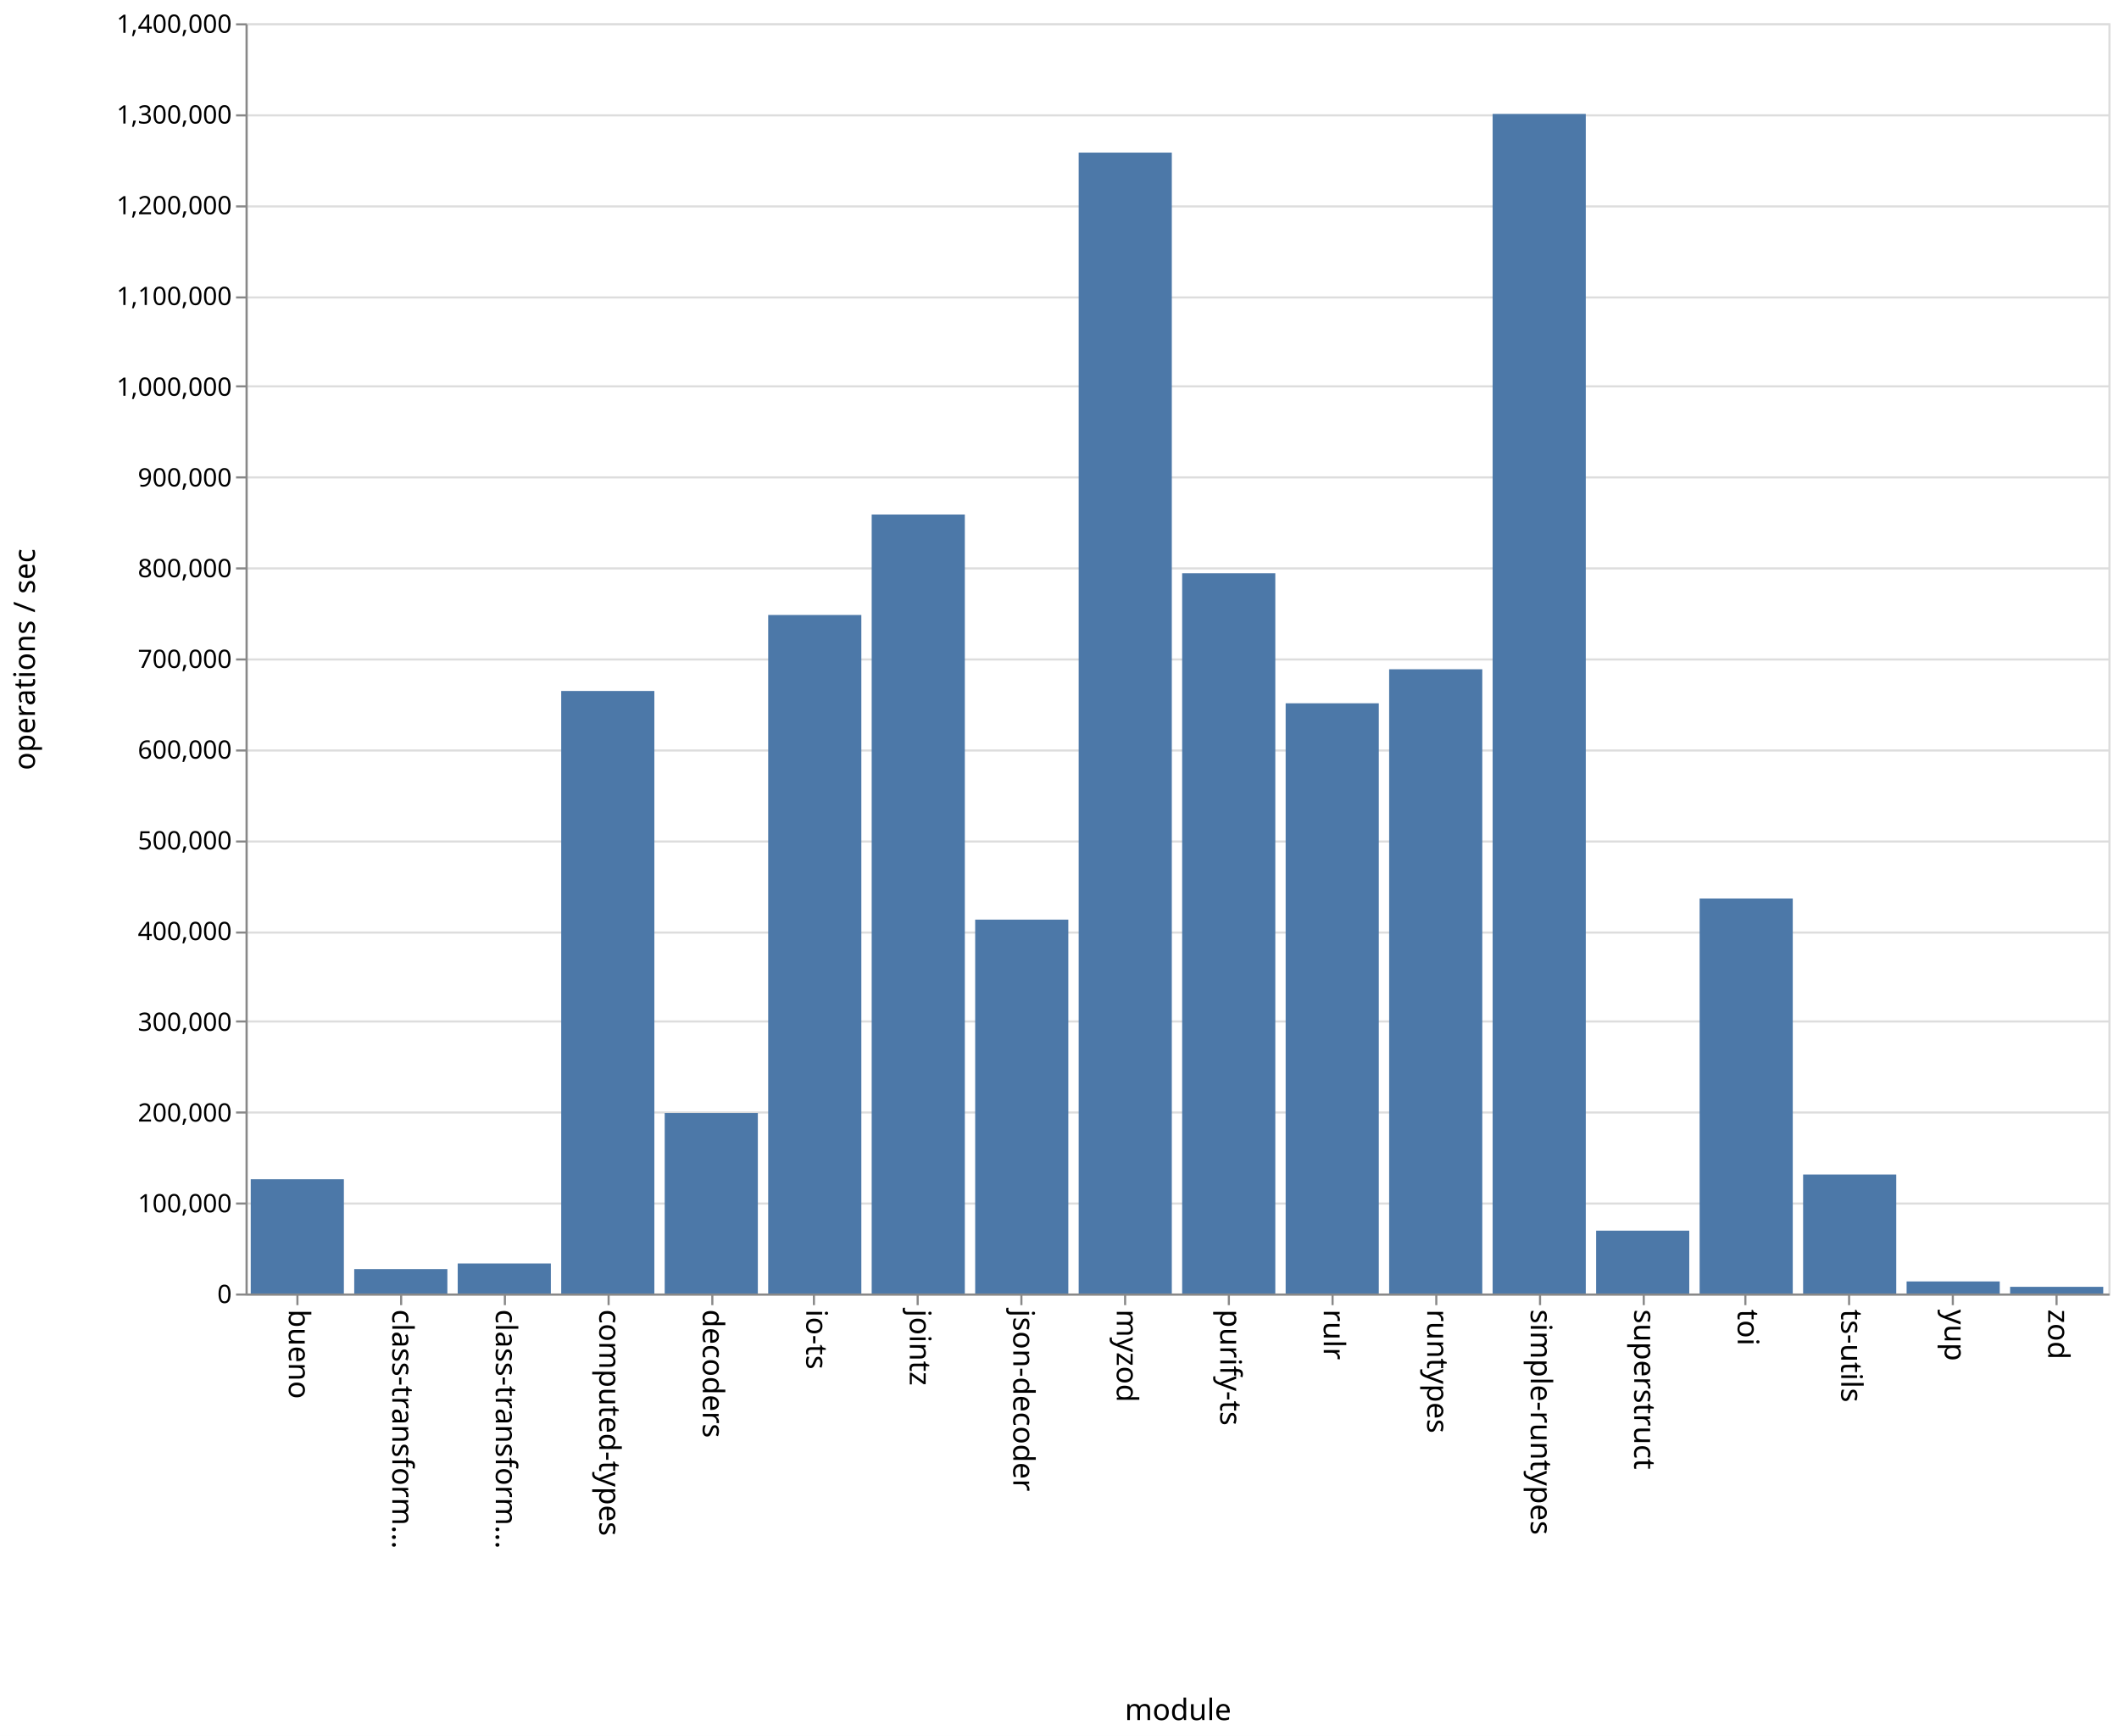
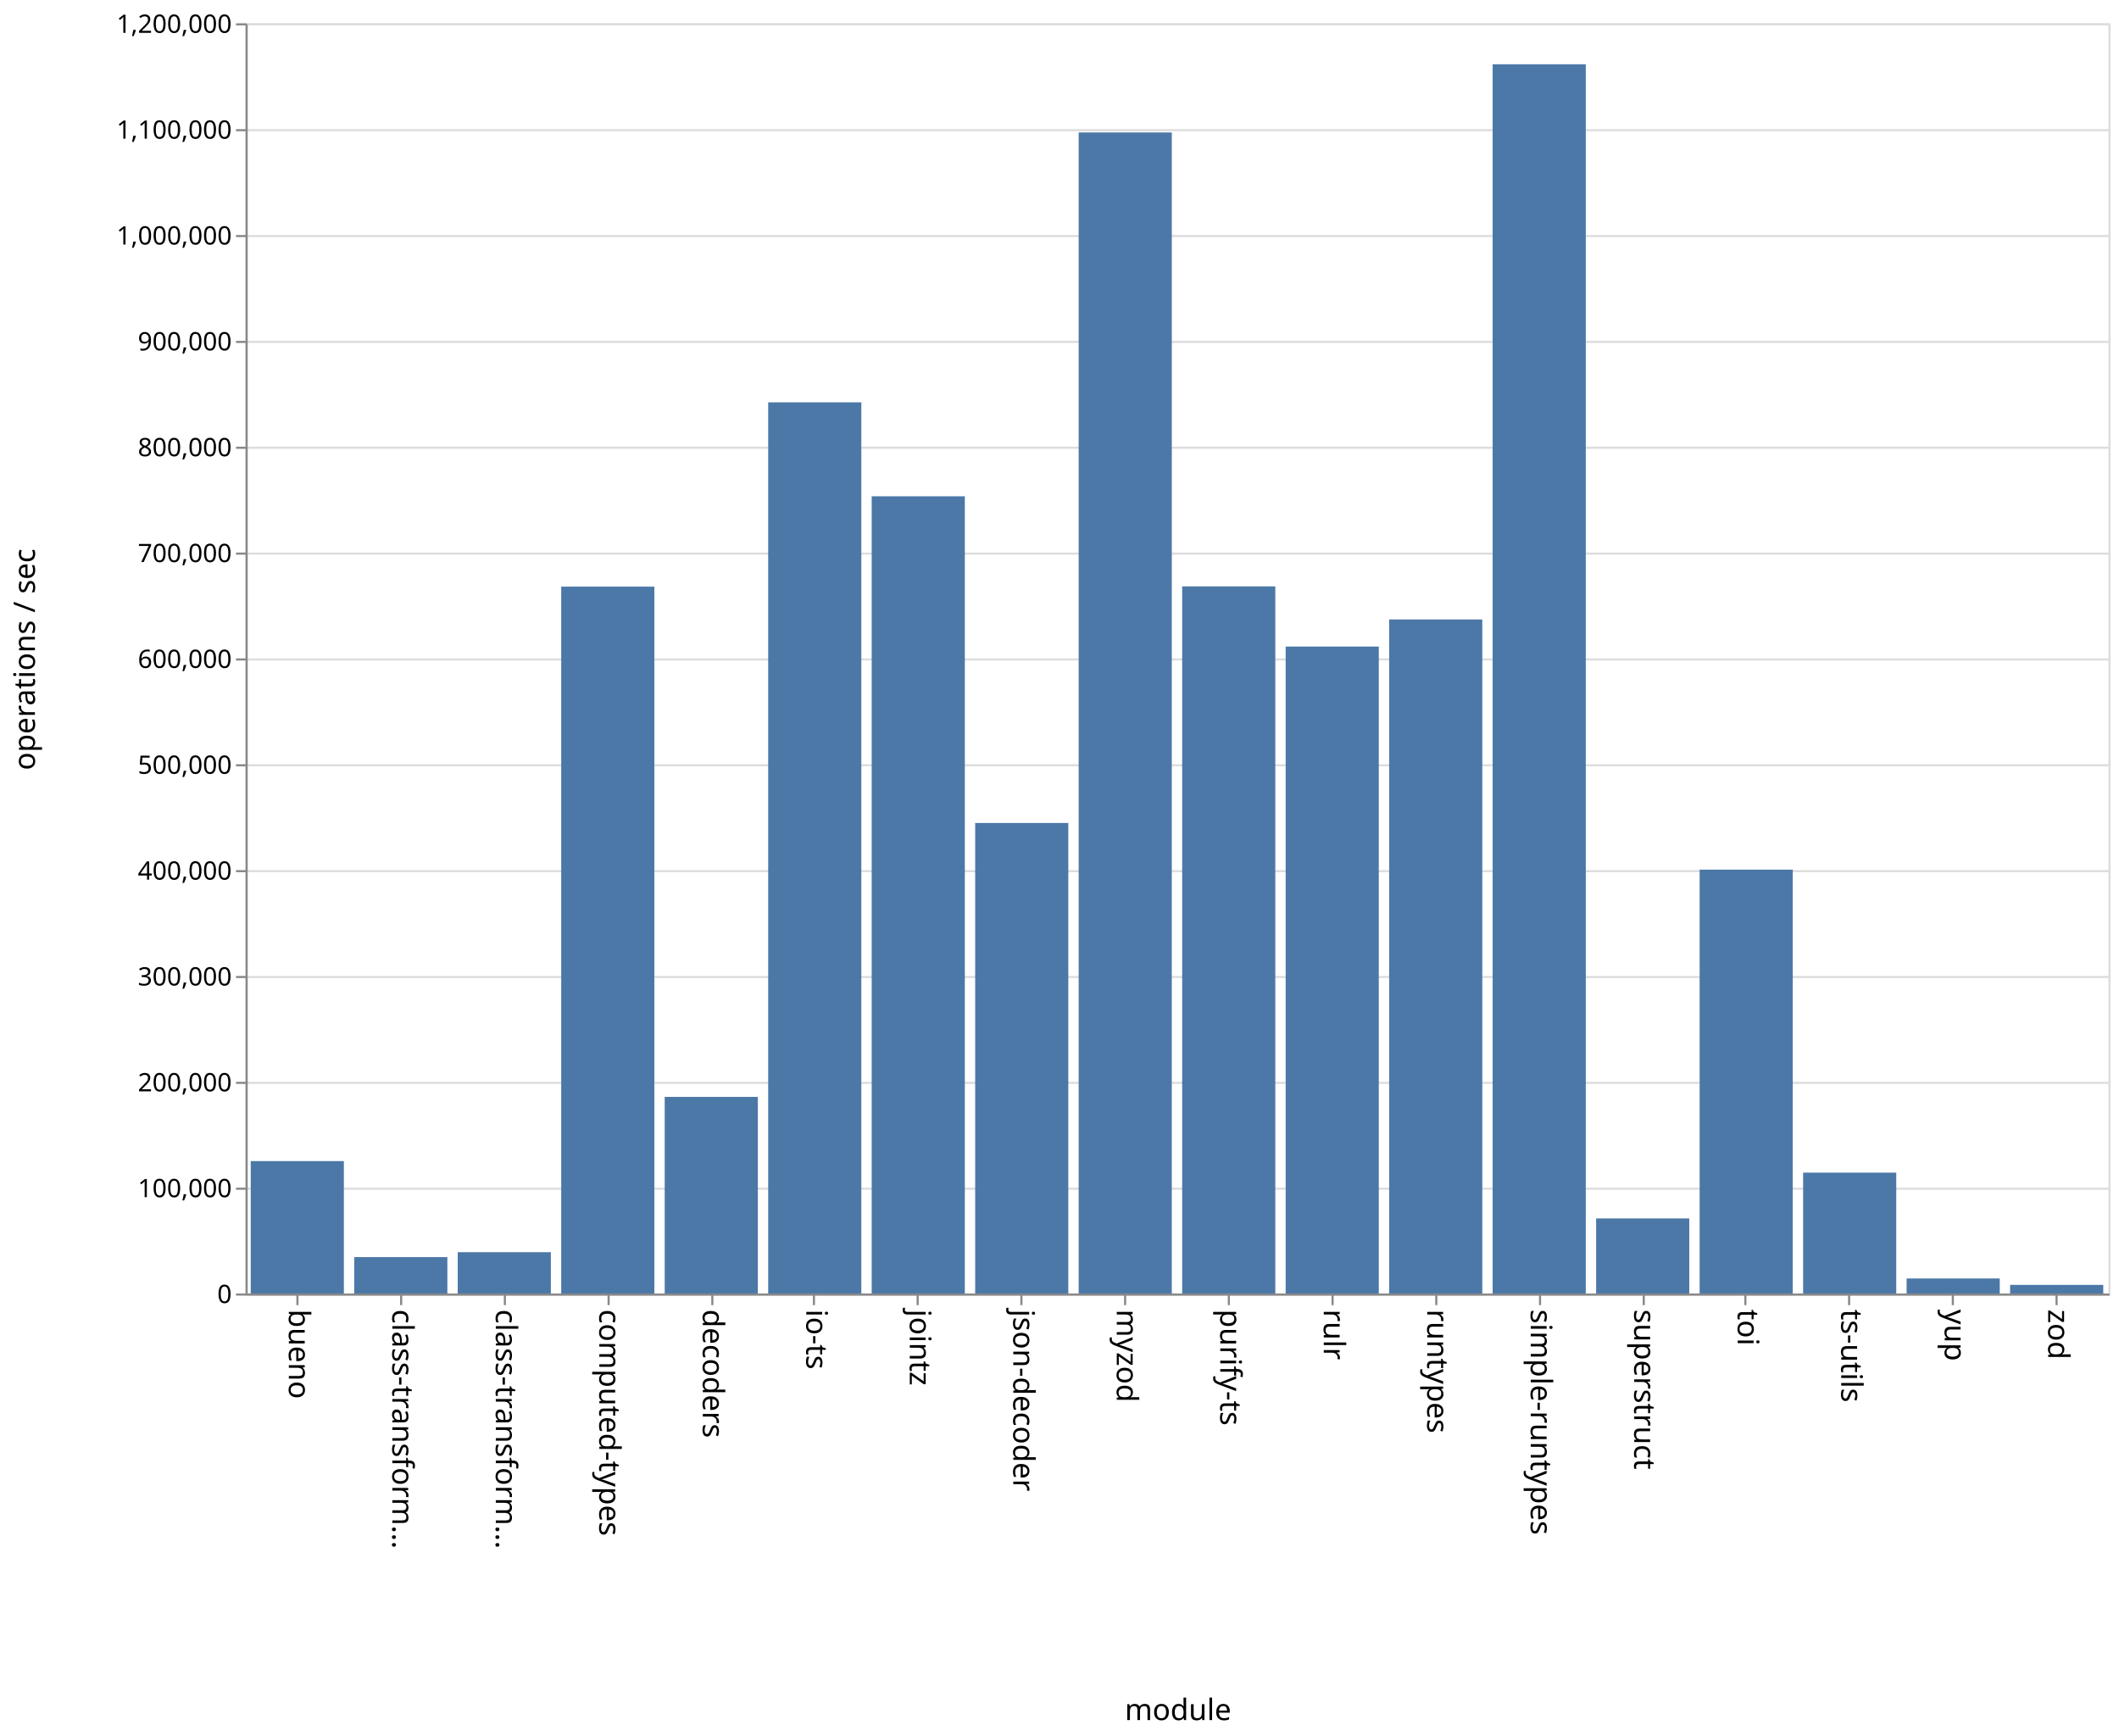
<svg xmlns="http://www.w3.org/2000/svg" class="marks" width="1001" height="820">
  <path fill="#fff" d="M0 0h1001v820H0z" />
  <g class="mark-group role-frame root" aria-roledescription="group mark container" fill="none" stroke-miterlimit="10">
    <path class="background" aria-hidden="true" d="M116.5 11.5h880v600h-880z" stroke="#ddd" />
    <g class="mark-group role-axis" aria-hidden="true">
      <path class="background" aria-hidden="true" d="M116.5 11.5z" pointer-events="none" />
      <g class="mark-rule role-axis-grid" pointer-events="none" stroke="#ddd">
-         <path d="M116.5 611.5h880M116.5 568.5h880M116.5 525.5h880M116.5 482.5h880M116.5 440.5h880M116.5 397.5h880M116.5 354.5h880M116.5 311.5h880M116.5 268.5h880M116.5 225.5h880M116.5 182.5h880M116.5 140.5h880M116.5 97.5h880M116.5 54.5h880M116.5 11.5h880" />
+         <path d="M116.5 611.5h880M116.5 561.5h880M116.5 511.5h880M116.5 461.5h880M116.5 411.5h880M116.5 361.5h880M116.5 311.5h880M116.5 261.5h880M116.5 211.5h880M116.5 161.5h880M116.5 111.5h880M116.5 61.5h880M116.5 11.5h880" />
      </g>
    </g>
    <g class="mark-group role-axis" aria-roledescription="axis" aria-label="X-axis titled 'module' for a discrete scale with 18 values: bueno, class-transformer-validator-async, class-transformer-validator-sync, computed-types, decoders, ending with zod">
      <path class="background" aria-hidden="true" d="M116.5 611.5z" pointer-events="none" />
      <g class="mark-rule role-axis-tick" pointer-events="none" stroke="#888">
        <path d="M140.5 611.5v5M189.5 611.5v5M238.5 611.5v5M287.5 611.5v5M336.5 611.5v5M384.5 611.5v5M433.5 611.5v5M482.5 611.5v5M531.5 611.5v5M580.5 611.5v5M629.5 611.5v5M678.5 611.5v5M727.5 611.5v5M776.5 611.5v5M824.5 611.5v5M873.5 611.5v5M922.5 611.5v5M971.5 611.5v5" />
      </g>
      <g class="mark-text role-axis-label" pointer-events="none" font-family="sans-serif" font-size="14" fill="#000">
        <text transform="rotate(90 -241.028 377.472)">
                    bueno
                </text>
        <text transform="rotate(90 -216.583 401.917)">
                    class-transform…
                </text>
        <text transform="rotate(90 -192.139 426.361)">
                    class-transform…
                </text>
        <text transform="rotate(90 -167.694 450.806)">
                    computed-types
                </text>
        <text transform="rotate(90 -143.25 475.25)">
                    decoders
                </text>
        <text transform="rotate(90 -118.806 499.694)">
                    io-ts
                </text>
        <text transform="rotate(90 -94.361 524.139)">
                    jointz
                </text>
        <text transform="rotate(90 -69.917 548.583)">
                    json-decoder
                </text>
        <text transform="rotate(90 -45.472 573.028)">
                    myzod
                </text>
        <text transform="rotate(90 -21.028 597.472)">
                    purify-ts
                </text>
        <text transform="rotate(90 3.417 621.917)">
                    rulr
                </text>
        <text transform="rotate(90 27.861 646.361)">
                    runtypes
                </text>
        <text transform="rotate(90 52.306 670.806)">
                    simple-runtypes
                </text>
        <text transform="rotate(90 76.75 695.25)">
                    superstruct
                </text>
        <text transform="rotate(90 101.194 719.694)">
                    toi
                </text>
        <text transform="rotate(90 125.639 744.139)">
                    ts-utils
                </text>
        <text transform="rotate(90 150.083 768.583)">
                    yup
                </text>
        <text transform="rotate(90 174.528 793.028)">
                    zod
                </text>
      </g>
      <path stroke="#888" d="M116.5 611.5h880" pointer-events="none" />
      <text text-anchor="middle" transform="translate(556.5 812.5)" font-family="sans-serif" font-size="14" fill="#000" pointer-events="none">
                module
            </text>
    </g>
-     <g class="mark-group role-axis" aria-roledescription="axis" aria-label="Y-axis titled 'operations / sec' for a linear scale with values from 0 to 1,400,000">
+     <g class="mark-group role-axis" aria-roledescription="axis" aria-label="Y-axis titled 'operations / sec' for a linear scale with values from 0 to 1,200,000">
      <path class="background" aria-hidden="true" d="M116.5 11.5z" pointer-events="none" />
      <g class="mark-rule role-axis-tick" pointer-events="none" stroke="#888">
-         <path d="M116.5 611.5h-5M116.5 568.5h-5M116.5 525.5h-5M116.5 482.5h-5M116.5 440.5h-5M116.5 397.5h-5M116.5 354.5h-5M116.5 311.5h-5M116.5 268.5h-5M116.5 225.5h-5M116.5 182.5h-5M116.5 140.5h-5M116.5 97.5h-5M116.5 54.5h-5M116.5 11.5h-5" />
+         <path d="M116.5 611.5h-5M116.5 561.5h-5M116.5 511.5h-5M116.5 461.5h-5M116.5 411.5h-5M116.5 361.5h-5M116.5 311.5h-5M116.5 261.5h-5M116.5 211.5h-5M116.5 161.5h-5M116.5 111.5h-5M116.5 61.5h-5M116.5 11.5h-5" />
      </g>
      <g class="mark-text role-axis-label" pointer-events="none" text-anchor="end" font-family="sans-serif" font-size="12" fill="#000">
        <text transform="translate(109.5 615.5)">
                    0
                </text>
-         <text transform="translate(109.5 572.643)">
+         <text transform="translate(109.5 565.5)">
                    100,000
                </text>
-         <text transform="translate(109.5 529.786)">
+         <text transform="translate(109.5 515.5)">
                    200,000
                </text>
-         <text transform="translate(109.5 486.929)">
+         <text transform="translate(109.5 465.5)">
                    300,000
                </text>
-         <text transform="translate(109.5 444.071)">
+         <text transform="translate(109.5 415.5)">
                    400,000
                </text>
-         <text transform="translate(109.5 401.214)">
+         <text transform="translate(109.5 365.5)">
                    500,000
                </text>
-         <text transform="translate(109.5 358.357)">
+         <text transform="translate(109.5 315.5)">
                    600,000
                </text>
-         <text transform="translate(109.5 315.5)">
+         <text transform="translate(109.5 265.5)">
                    700,000
                </text>
-         <text transform="translate(109.5 272.643)">
+         <text transform="translate(109.5 215.5)">
                    800,000
                </text>
-         <text transform="translate(109.5 229.786)">
+         <text transform="translate(109.5 165.5)">
                    900,000
                </text>
-         <text transform="translate(109.5 186.929)">
+         <text transform="translate(109.5 115.5)">
                    1,000,000
                </text>
-         <text transform="translate(109.5 144.071)">
+         <text transform="translate(109.5 65.5)">
                    1,100,000
                </text>
-         <text transform="translate(109.5 101.214)">
+         <text transform="translate(109.5 15.5)">
                    1,200,000
-                 </text>
-         <text transform="translate(109.5 58.357)">
-                     1,300,000
-                 </text>
-         <text transform="translate(109.5 15.5)">
-                     1,400,000
                </text>
      </g>
      <path stroke="#888" d="M116.5 611.5v-600" pointer-events="none" />
      <text text-anchor="middle" transform="rotate(-90 164 147.5)" font-family="sans-serif" font-size="14" fill="#000" pointer-events="none">
                operations / sec
            </text>
    </g>
    <g class="mark-rect role-mark marks" aria-roledescription="rect mark container" fill="#4c78a8">
-       <path aria-label="operations / sec: 125933; module: bueno" aria-roledescription="bar" d="M118.444 557.029h44V611h-44z" />
-       <path aria-label="operations / sec: 26893; module: class-transformer-validator-async" aria-roledescription="bar" d="M167.333 599.474h44V611h-44z" />
-       <path aria-label="operations / sec: 33100; module: class-transformer-validator-sync" aria-roledescription="bar" d="M216.222 596.814h44V611h-44z" />
-       <path aria-label="operations / sec: 664088; module: computed-types" aria-roledescription="bar" d="M265.111 326.39h44V611h-44z" />
-       <path aria-label="operations / sec: 198943; module: decoders" aria-roledescription="bar" d="M314 525.739h44V611h-44z" />
-       <path aria-label="operations / sec: 747845; module: io-ts" aria-roledescription="bar" d="M362.889 290.495h44V611h-44z" />
-       <path aria-label="operations / sec: 858572; module: jointz" aria-roledescription="bar" d="M411.778 243.04h44V611h-44z" />
-       <path aria-label="operations / sec: 412077; module: json-decoder" aria-roledescription="bar" d="M460.667 434.396h44V611h-44z" />
-       <path aria-label="operations / sec: 1257464; module: myzod" aria-roledescription="bar" d="M509.556 72.087h44V611h-44z" />
-       <path aria-label="operations / sec: 793852; module: purify-ts" aria-roledescription="bar" d="M558.444 270.778h44V611h-44z" />
-       <path aria-label="operations / sec: 650520; module: rulr" aria-roledescription="bar" d="M607.333 332.206h44V611h-44z" />
-       <path aria-label="operations / sec: 688002; module: runtypes" aria-roledescription="bar" d="M656.222 316.142h44V611h-44z" />
-       <path aria-label="operations / sec: 1300088; module: simple-runtypes" aria-roledescription="bar" d="M705.111 53.82h44V611h-44z" />
-       <path aria-label="operations / sec: 69273; module: superstruct" aria-roledescription="bar" d="M754 581.312h44V611h-44z" />
-       <path aria-label="operations / sec: 435350; module: toi" aria-roledescription="bar" d="M802.889 424.421h44V611h-44z" />
-       <path aria-label="operations / sec: 131159; module: ts-utils" aria-roledescription="bar" d="M851.778 554.789h44V611h-44z" />
-       <path aria-label="operations / sec: 13302; module: yup" aria-roledescription="bar" d="M900.667 605.3h44v5.7h-44z" />
-       <path aria-label="operations / sec: 7351; module: zod" aria-roledescription="bar" d="M949.556 607.85h44V611h-44z" />
+       <path aria-label="operations / sec: 125096; module: bueno" aria-roledescription="bar" d="M118.444 548.452h44V611h-44z" />
+       <path aria-label="operations / sec: 34385; module: class-transformer-validator-async" aria-roledescription="bar" d="M167.333 593.808h44V611h-44z" />
+       <path aria-label="operations / sec: 39028; module: class-transformer-validator-sync" aria-roledescription="bar" d="M216.222 591.486h44V611h-44z" />
+       <path aria-label="operations / sec: 667800; module: computed-types" aria-roledescription="bar" d="M265.111 277.1h44V611h-44z" />
+       <path aria-label="operations / sec: 185740; module: decoders" aria-roledescription="bar" d="M314 518.13h44V611h-44z" />
+       <path aria-label="operations / sec: 841899; module: io-ts" aria-roledescription="bar" d="M362.889 190.05h44V611h-44z" />
+       <path aria-label="operations / sec: 753146; module: jointz" aria-roledescription="bar" d="M411.778 234.427h44V611h-44z" />
+       <path aria-label="operations / sec: 444522; module: json-decoder" aria-roledescription="bar" d="M460.667 388.739h44V611h-44z" />
+       <path aria-label="operations / sec: 1096872; module: myzod" aria-roledescription="bar" d="M509.556 62.564h44V611h-44z" />
+       <path aria-label="operations / sec: 668028; module: purify-ts" aria-roledescription="bar" d="M558.444 276.986h44V611h-44z" />
+       <path aria-label="operations / sec: 611186; module: rulr" aria-roledescription="bar" d="M607.333 305.407h44V611h-44z" />
+       <path aria-label="operations / sec: 636781; module: runtypes" aria-roledescription="bar" d="M656.222 292.61h44V611h-44z" />
+       <path aria-label="operations / sec: 1161280; module: simple-runtypes" aria-roledescription="bar" d="M705.111 30.36h44V611h-44z" />
+       <path aria-label="operations / sec: 70944; module: superstruct" aria-roledescription="bar" d="M754 575.528h44V611h-44z" />
+       <path aria-label="operations / sec: 400438; module: toi" aria-roledescription="bar" d="M802.889 410.781h44V611h-44z" />
+       <path aria-label="operations / sec: 114187; module: ts-utils" aria-roledescription="bar" d="M851.778 553.907h44V611h-44z" />
+       <path aria-label="operations / sec: 14207; module: yup" aria-roledescription="bar" d="M900.667 603.897h44V611h-44z" />
+       <path aria-label="operations / sec: 8154; module: zod" aria-roledescription="bar" d="M949.556 606.923h44V611h-44z" />
    </g>
  </g>
</svg>
